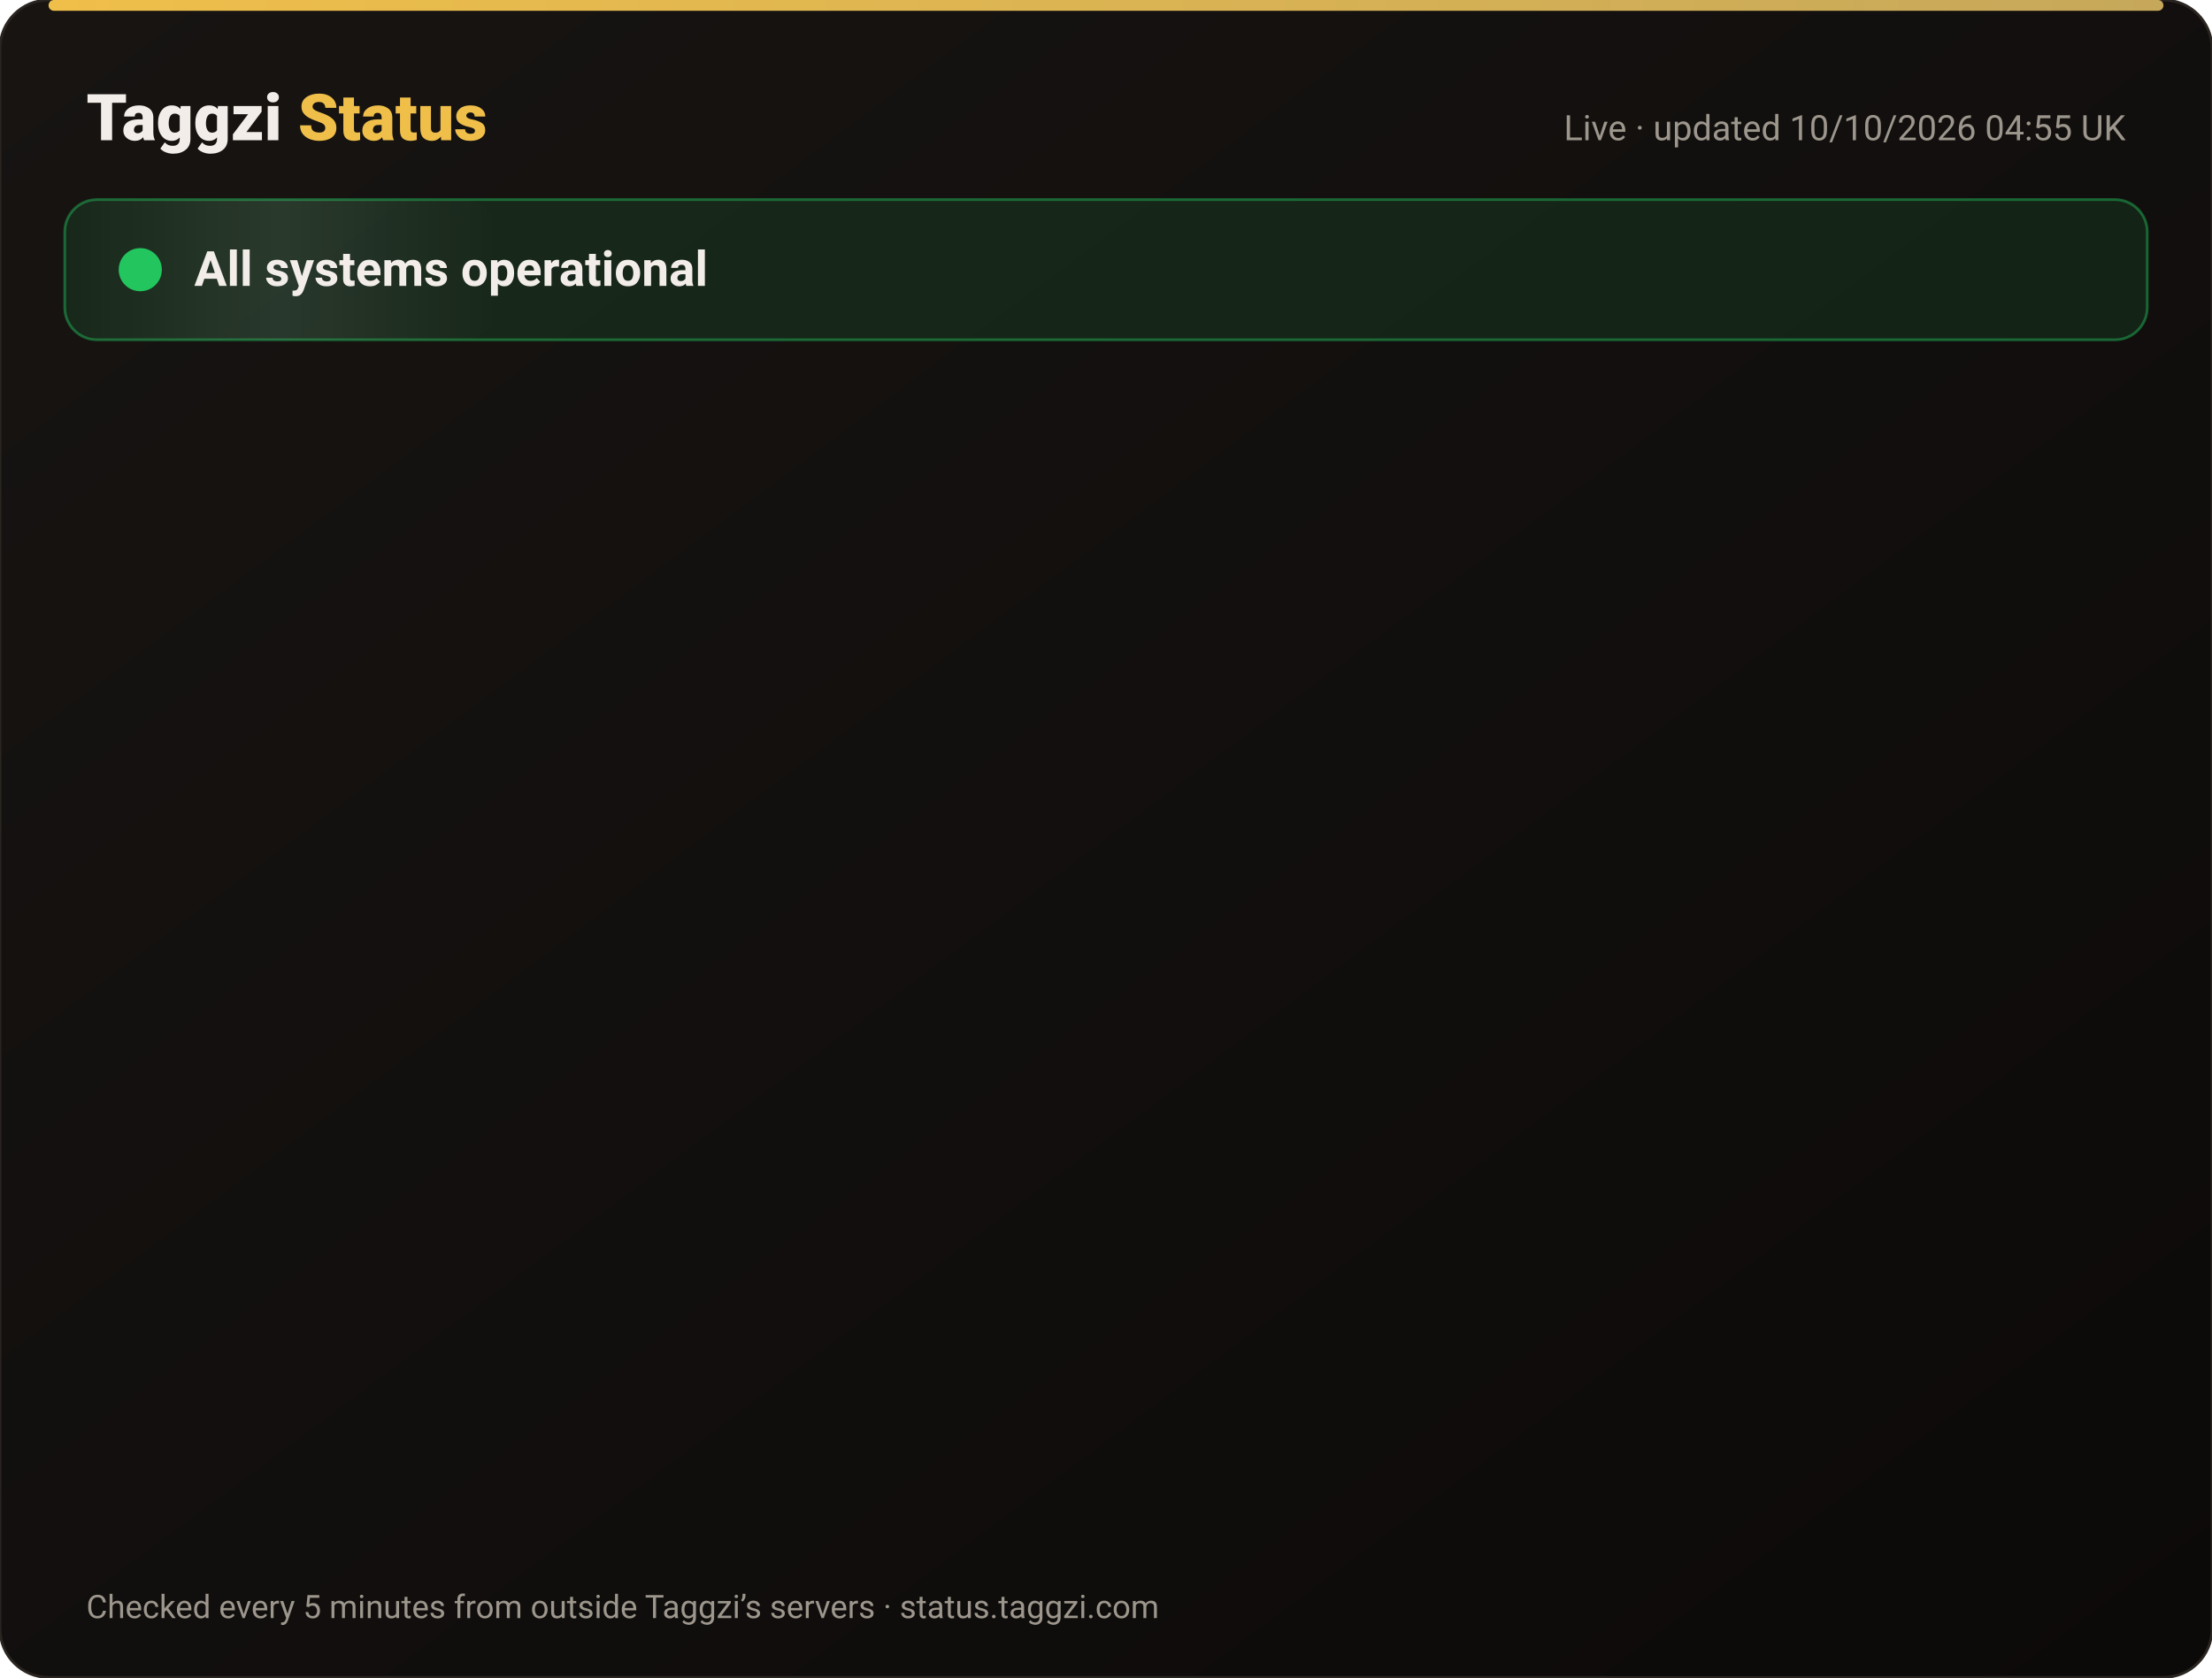
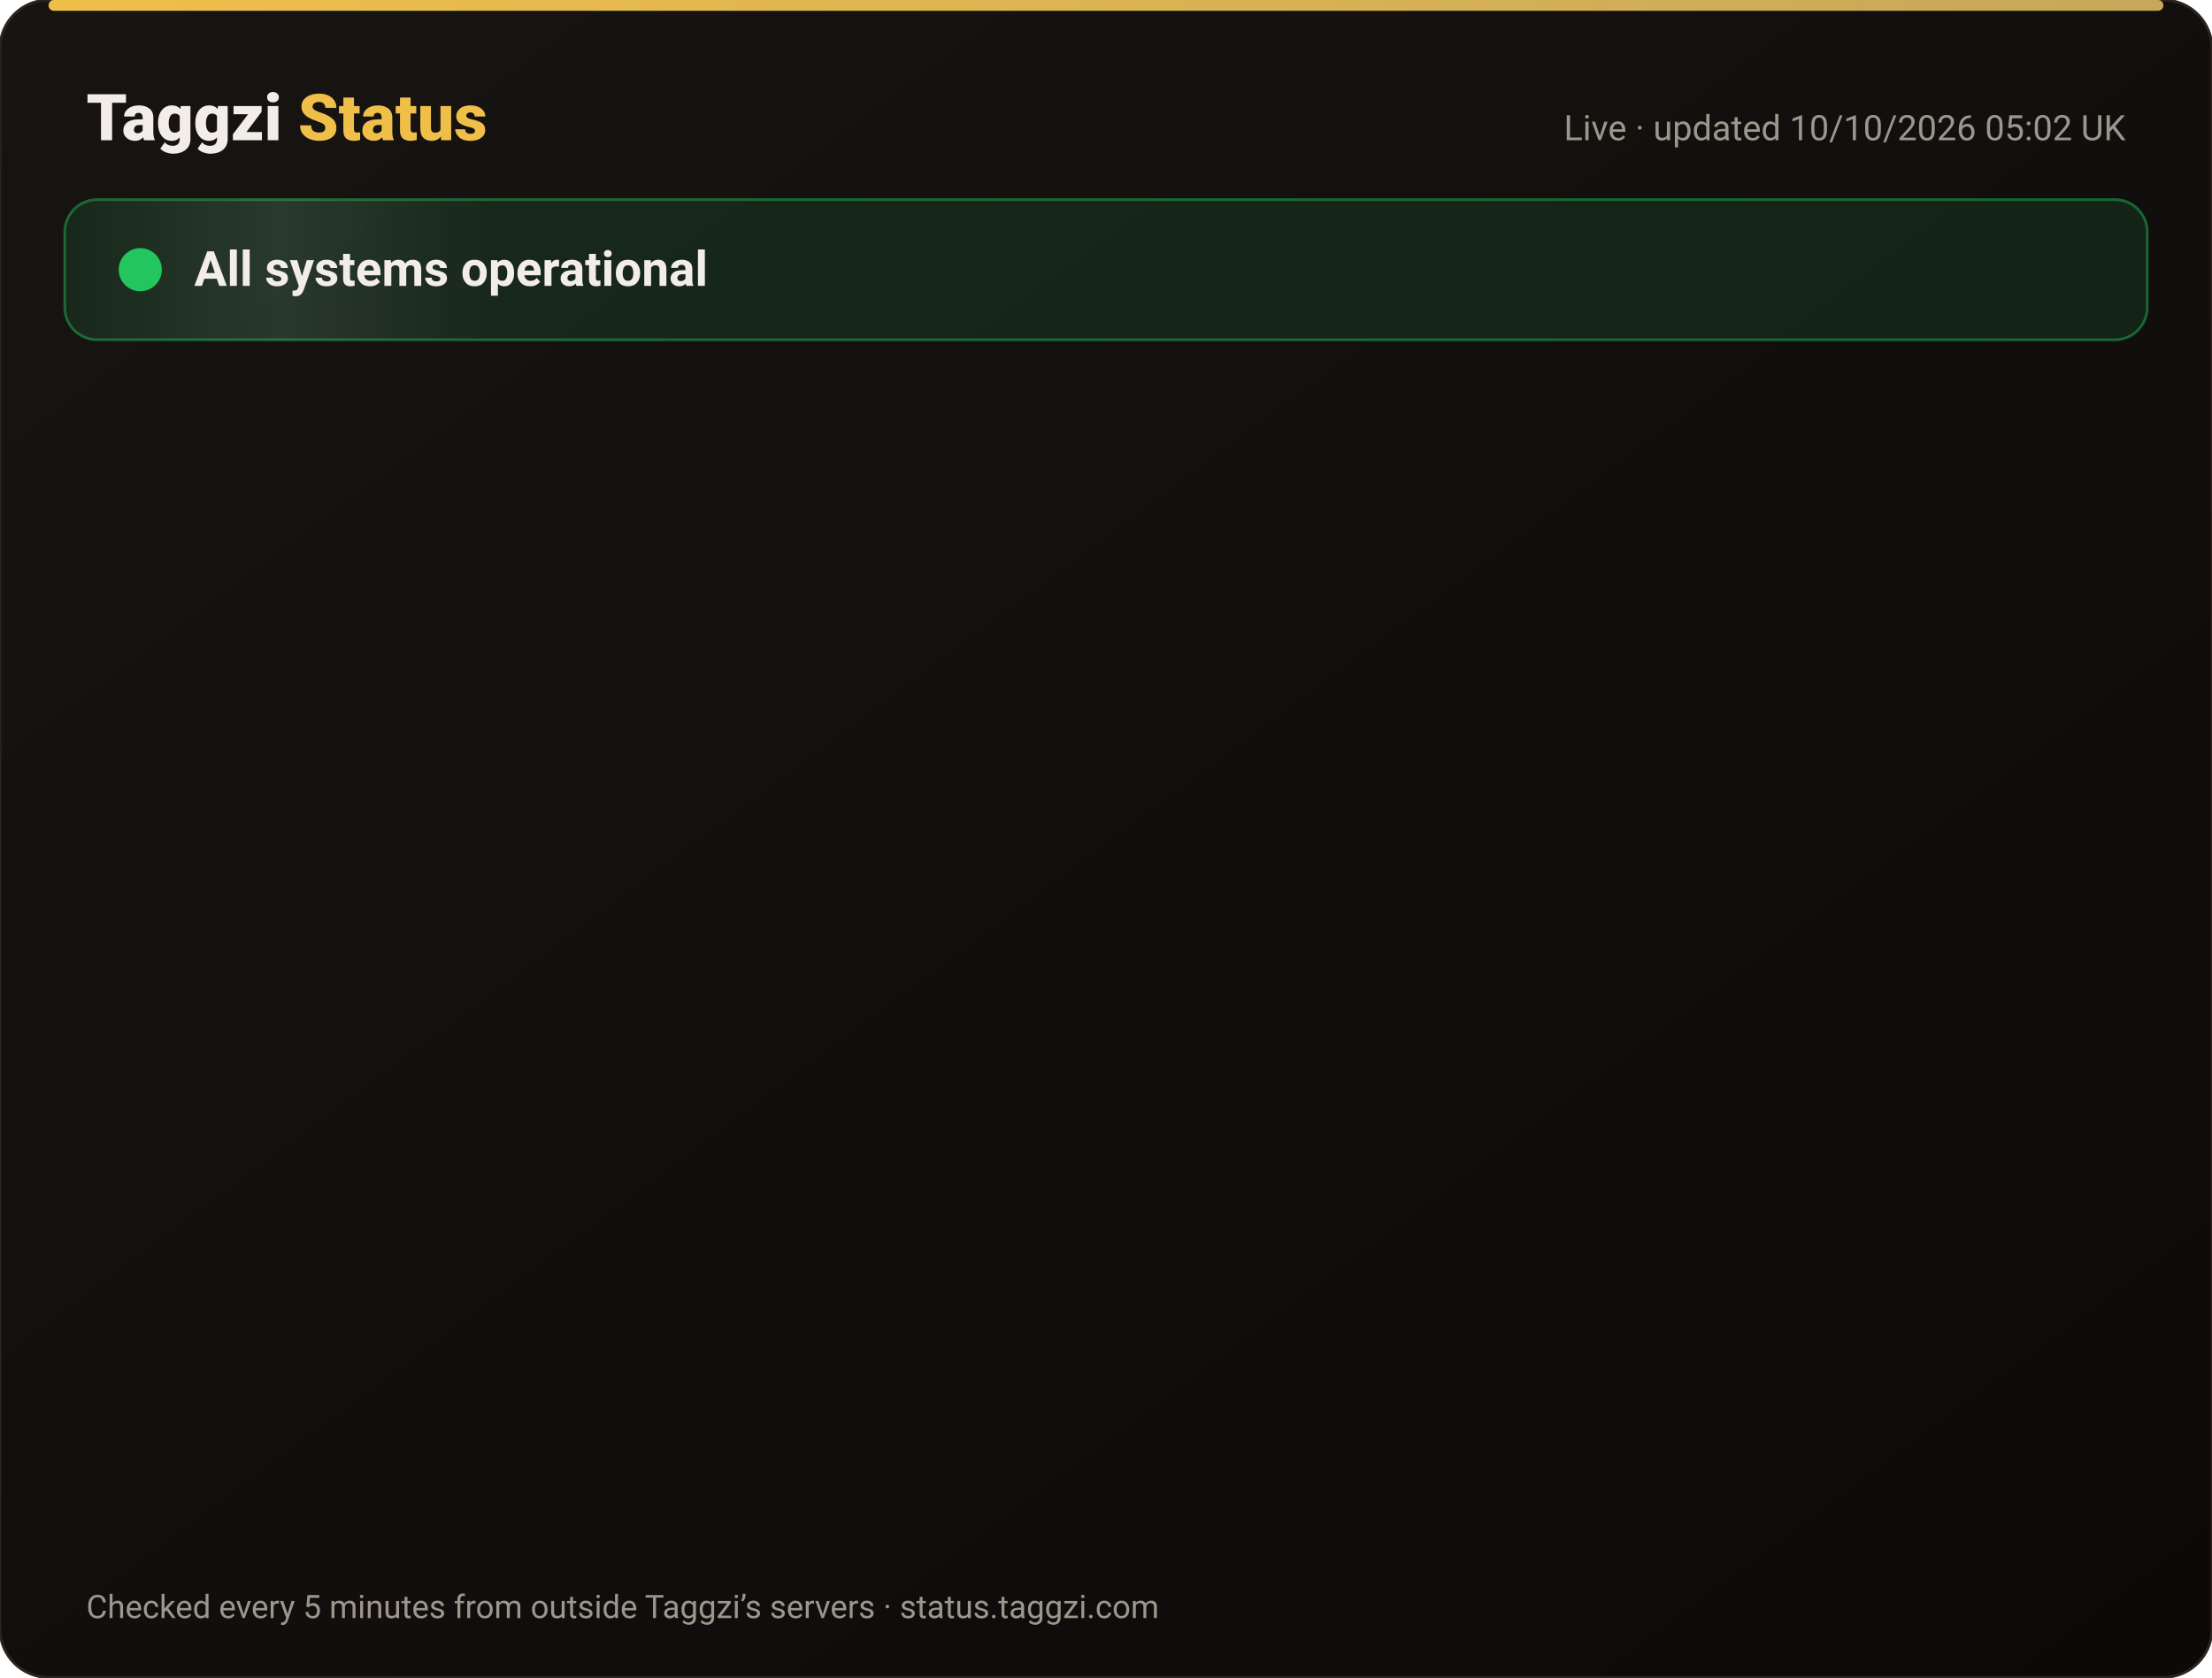
<svg xmlns="http://www.w3.org/2000/svg" width="820" height="622" viewBox="0 0 820 622" font-family="-apple-system,Segoe UI,Roboto,Helvetica,Arial,sans-serif">
  <defs>
    <linearGradient id="bg" x1="0" y1="0" x2="1" y2="1">
      <stop offset="0" stop-color="#171412" />
      <stop offset="1" stop-color="#0C0A09" />
    </linearGradient>
    <linearGradient id="gold" x1="0" x2="1">
      <stop offset="0" stop-color="#F0BF4A" />
      <stop offset="1" stop-color="#c6a85b" />
    </linearGradient>
    <linearGradient id="shine" x1="0" x2="1">
      <stop offset="0" stop-color="#fff" stop-opacity="0" />
      <stop offset=".5" stop-color="#fff" stop-opacity=".08" />
      <stop offset="1" stop-color="#fff" stop-opacity="0" />
    </linearGradient>
  </defs>
  <rect width="820" height="622" rx="18" fill="url(#bg)" stroke="#2a2521" />
  <rect x="18" y="0" width="784" height="4" rx="2" fill="url(#gold)" />
  <text x="32" y="52" font-size="24" font-weight="800" fill="#F2EDE8">Taggzi <tspan fill="#F0BF4A">Status</tspan>
  </text>
-   <text x="788" y="52" font-size="13" fill="#9C968C" text-anchor="end">Live · updated 10/10/2026 04:55 UK</text>
+   <text x="788" y="52" font-size="13" fill="#9C968C" text-anchor="end">Live · updated 10/10/2026 05:02 UK</text>
  <rect x="24" y="74" width="772" height="52" rx="12" fill="#22c55e" fill-opacity=".12" stroke="#22c55e" stroke-opacity=".45" />
  <rect x="24" y="74" width="160" height="52" rx="12" fill="url(#shine)">
    <animate attributeName="x" from="-160" to="820" dur="4s" repeatCount="indefinite" />
  </rect>
  <circle cx="52" cy="100" r="7" fill="#22c55e" />
  <circle cx="52" cy="100" r="7" fill="none" stroke="#22c55e" stroke-width="2">
    <animate attributeName="r" values="7;15;7" dur="2s" repeatCount="indefinite" />
    <animate attributeName="opacity" values=".9;0;.9" dur="2s" repeatCount="indefinite" />
  </circle>
  <text x="72" y="106" font-size="18" font-weight="700" fill="#F2EDE8">All systems operational</text>
  <g opacity="0">
    <animate attributeName="opacity" from="0" to="1" begin="0.00s" dur=".6s" fill="freeze" />
    <line x1="32" y1="188" x2="788" y2="188" stroke="#2a2521" />
    <circle cx="44" cy="166" r="6" fill="#22c55e">
      <animate attributeName="opacity" values="1;.45;1" dur="2.4s" begin="0.00s" repeatCount="indefinite" />
    </circle>
    <text x="62" y="171" font-size="15" font-weight="650" fill="#F2EDE8">Website</text>
    <text x="630" y="171" font-size="13" fill="#9C968C" text-anchor="end">100.00% uptime</text>
    <rect x="648" y="154" width="140" height="24" rx="12" fill="#22c55e" fill-opacity=".14" stroke="#22c55e" stroke-opacity=".5" />
    <text x="718" y="171" font-size="12" font-weight="700" fill="#22c55e" text-anchor="middle">Operational</text>
  </g>
  <g opacity="0">
    <animate attributeName="opacity" from="0" to="1" begin="0.15s" dur=".6s" fill="freeze" />
    <line x1="32" y1="234" x2="788" y2="234" stroke="#2a2521" />
    <circle cx="44" cy="212" r="6" fill="#22c55e">
      <animate attributeName="opacity" values="1;.45;1" dur="2.4s" begin="0.15s" repeatCount="indefinite" />
    </circle>
    <text x="62" y="217" font-size="15" font-weight="650" fill="#F2EDE8">Tag scans</text>
    <text x="630" y="217" font-size="13" fill="#9C968C" text-anchor="end">100.00% uptime</text>
    <rect x="648" y="200" width="140" height="24" rx="12" fill="#22c55e" fill-opacity=".14" stroke="#22c55e" stroke-opacity=".5" />
    <text x="718" y="217" font-size="12" font-weight="700" fill="#22c55e" text-anchor="middle">Operational</text>
  </g>
  <g opacity="0">
    <animate attributeName="opacity" from="0" to="1" begin="0.30s" dur=".6s" fill="freeze" />
    <line x1="32" y1="280" x2="788" y2="280" stroke="#2a2521" />
    <circle cx="44" cy="258" r="6" fill="#22c55e">
      <animate attributeName="opacity" values="1;.45;1" dur="2.4s" begin="0.30s" repeatCount="indefinite" />
    </circle>
    <text x="62" y="263" font-size="15" font-weight="650" fill="#F2EDE8">Manual tag lookup</text>
    <text x="630" y="263" font-size="13" fill="#9C968C" text-anchor="end">100.00% uptime</text>
    <rect x="648" y="246" width="140" height="24" rx="12" fill="#22c55e" fill-opacity=".14" stroke="#22c55e" stroke-opacity=".5" />
    <text x="718" y="263" font-size="12" font-weight="700" fill="#22c55e" text-anchor="middle">Operational</text>
  </g>
  <g opacity="0">
    <animate attributeName="opacity" from="0" to="1" begin="0.45s" dur=".6s" fill="freeze" />
    <line x1="32" y1="326" x2="788" y2="326" stroke="#2a2521" />
    <circle cx="44" cy="304" r="6" fill="#22c55e">
      <animate attributeName="opacity" values="1;.45;1" dur="2.4s" begin="0.45s" repeatCount="indefinite" />
    </circle>
    <text x="62" y="309" font-size="15" font-weight="650" fill="#F2EDE8">App &amp; login</text>
    <text x="630" y="309" font-size="13" fill="#9C968C" text-anchor="end">100.00% uptime</text>
    <rect x="648" y="292" width="140" height="24" rx="12" fill="#22c55e" fill-opacity=".14" stroke="#22c55e" stroke-opacity=".5" />
    <text x="718" y="309" font-size="12" font-weight="700" fill="#22c55e" text-anchor="middle">Operational</text>
  </g>
  <g opacity="0">
    <animate attributeName="opacity" from="0" to="1" begin="0.60s" dur=".6s" fill="freeze" />
    <line x1="32" y1="372" x2="788" y2="372" stroke="#2a2521" />
    <circle cx="44" cy="350" r="6" fill="#22c55e">
      <animate attributeName="opacity" values="1;.45;1" dur="2.4s" begin="0.60s" repeatCount="indefinite" />
    </circle>
    <text x="62" y="355" font-size="15" font-weight="650" fill="#F2EDE8">Community alerts</text>
    <text x="630" y="355" font-size="13" fill="#9C968C" text-anchor="end">100.00% uptime</text>
    <rect x="648" y="338" width="140" height="24" rx="12" fill="#22c55e" fill-opacity=".14" stroke="#22c55e" stroke-opacity=".5" />
    <text x="718" y="355" font-size="12" font-weight="700" fill="#22c55e" text-anchor="middle">Operational</text>
  </g>
  <g opacity="0">
    <animate attributeName="opacity" from="0" to="1" begin="0.75s" dur=".6s" fill="freeze" />
    <line x1="32" y1="418" x2="788" y2="418" stroke="#2a2521" />
    <circle cx="44" cy="396" r="6" fill="#22c55e">
      <animate attributeName="opacity" values="1;.45;1" dur="2.4s" begin="0.75s" repeatCount="indefinite" />
    </circle>
    <text x="62" y="401" font-size="15" font-weight="650" fill="#F2EDE8">Private calling</text>
    <text x="630" y="401" font-size="13" fill="#9C968C" text-anchor="end">100.00% uptime</text>
    <rect x="648" y="384" width="140" height="24" rx="12" fill="#22c55e" fill-opacity=".14" stroke="#22c55e" stroke-opacity=".5" />
    <text x="718" y="401" font-size="12" font-weight="700" fill="#22c55e" text-anchor="middle">Operational</text>
  </g>
  <g opacity="0">
    <animate attributeName="opacity" from="0" to="1" begin="0.90s" dur=".6s" fill="freeze" />
    <line x1="32" y1="464" x2="788" y2="464" stroke="#2a2521" />
    <circle cx="44" cy="442" r="6" fill="#22c55e">
      <animate attributeName="opacity" values="1;.45;1" dur="2.4s" begin="0.90s" repeatCount="indefinite" />
    </circle>
    <text x="62" y="447" font-size="15" font-weight="650" fill="#F2EDE8">Payments</text>
    <text x="630" y="447" font-size="13" fill="#9C968C" text-anchor="end">100.00% uptime</text>
    <rect x="648" y="430" width="140" height="24" rx="12" fill="#22c55e" fill-opacity=".14" stroke="#22c55e" stroke-opacity=".5" />
    <text x="718" y="447" font-size="12" font-weight="700" fill="#22c55e" text-anchor="middle">Operational</text>
  </g>
  <g opacity="0">
    <animate attributeName="opacity" from="0" to="1" begin="1.05s" dur=".6s" fill="freeze" />
    <line x1="32" y1="510" x2="788" y2="510" stroke="#2a2521" />
    <circle cx="44" cy="488" r="6" fill="#22c55e">
      <animate attributeName="opacity" values="1;.45;1" dur="2.4s" begin="1.05s" repeatCount="indefinite" />
    </circle>
    <text x="62" y="493" font-size="15" font-weight="650" fill="#F2EDE8">Email &amp; support</text>
    <text x="630" y="493" font-size="13" fill="#9C968C" text-anchor="end">100.00% uptime</text>
    <rect x="648" y="476" width="140" height="24" rx="12" fill="#22c55e" fill-opacity=".14" stroke="#22c55e" stroke-opacity=".5" />
    <text x="718" y="493" font-size="12" font-weight="700" fill="#22c55e" text-anchor="middle">Operational</text>
  </g>
  <g opacity="0">
    <animate attributeName="opacity" from="0" to="1" begin="1.20s" dur=".6s" fill="freeze" />
    <line x1="32" y1="556" x2="788" y2="556" stroke="#2a2521" />
    <circle cx="44" cy="534" r="6" fill="#22c55e">
      <animate attributeName="opacity" values="1;.45;1" dur="2.4s" begin="1.20s" repeatCount="indefinite" />
    </circle>
    <text x="62" y="539" font-size="15" font-weight="650" fill="#F2EDE8">Secure connection (SSL)</text>
    <text x="630" y="539" font-size="13" fill="#9C968C" text-anchor="end">100.00% uptime</text>
    <rect x="648" y="522" width="140" height="24" rx="12" fill="#22c55e" fill-opacity=".14" stroke="#22c55e" stroke-opacity=".5" />
    <text x="718" y="539" font-size="12" font-weight="700" fill="#22c55e" text-anchor="middle">Operational</text>
  </g>
  <text x="32" y="600" font-size="12" fill="#9C968C">Checked every 5 minutes from outside Taggzi’s servers · status.taggzi.com</text>
</svg>
